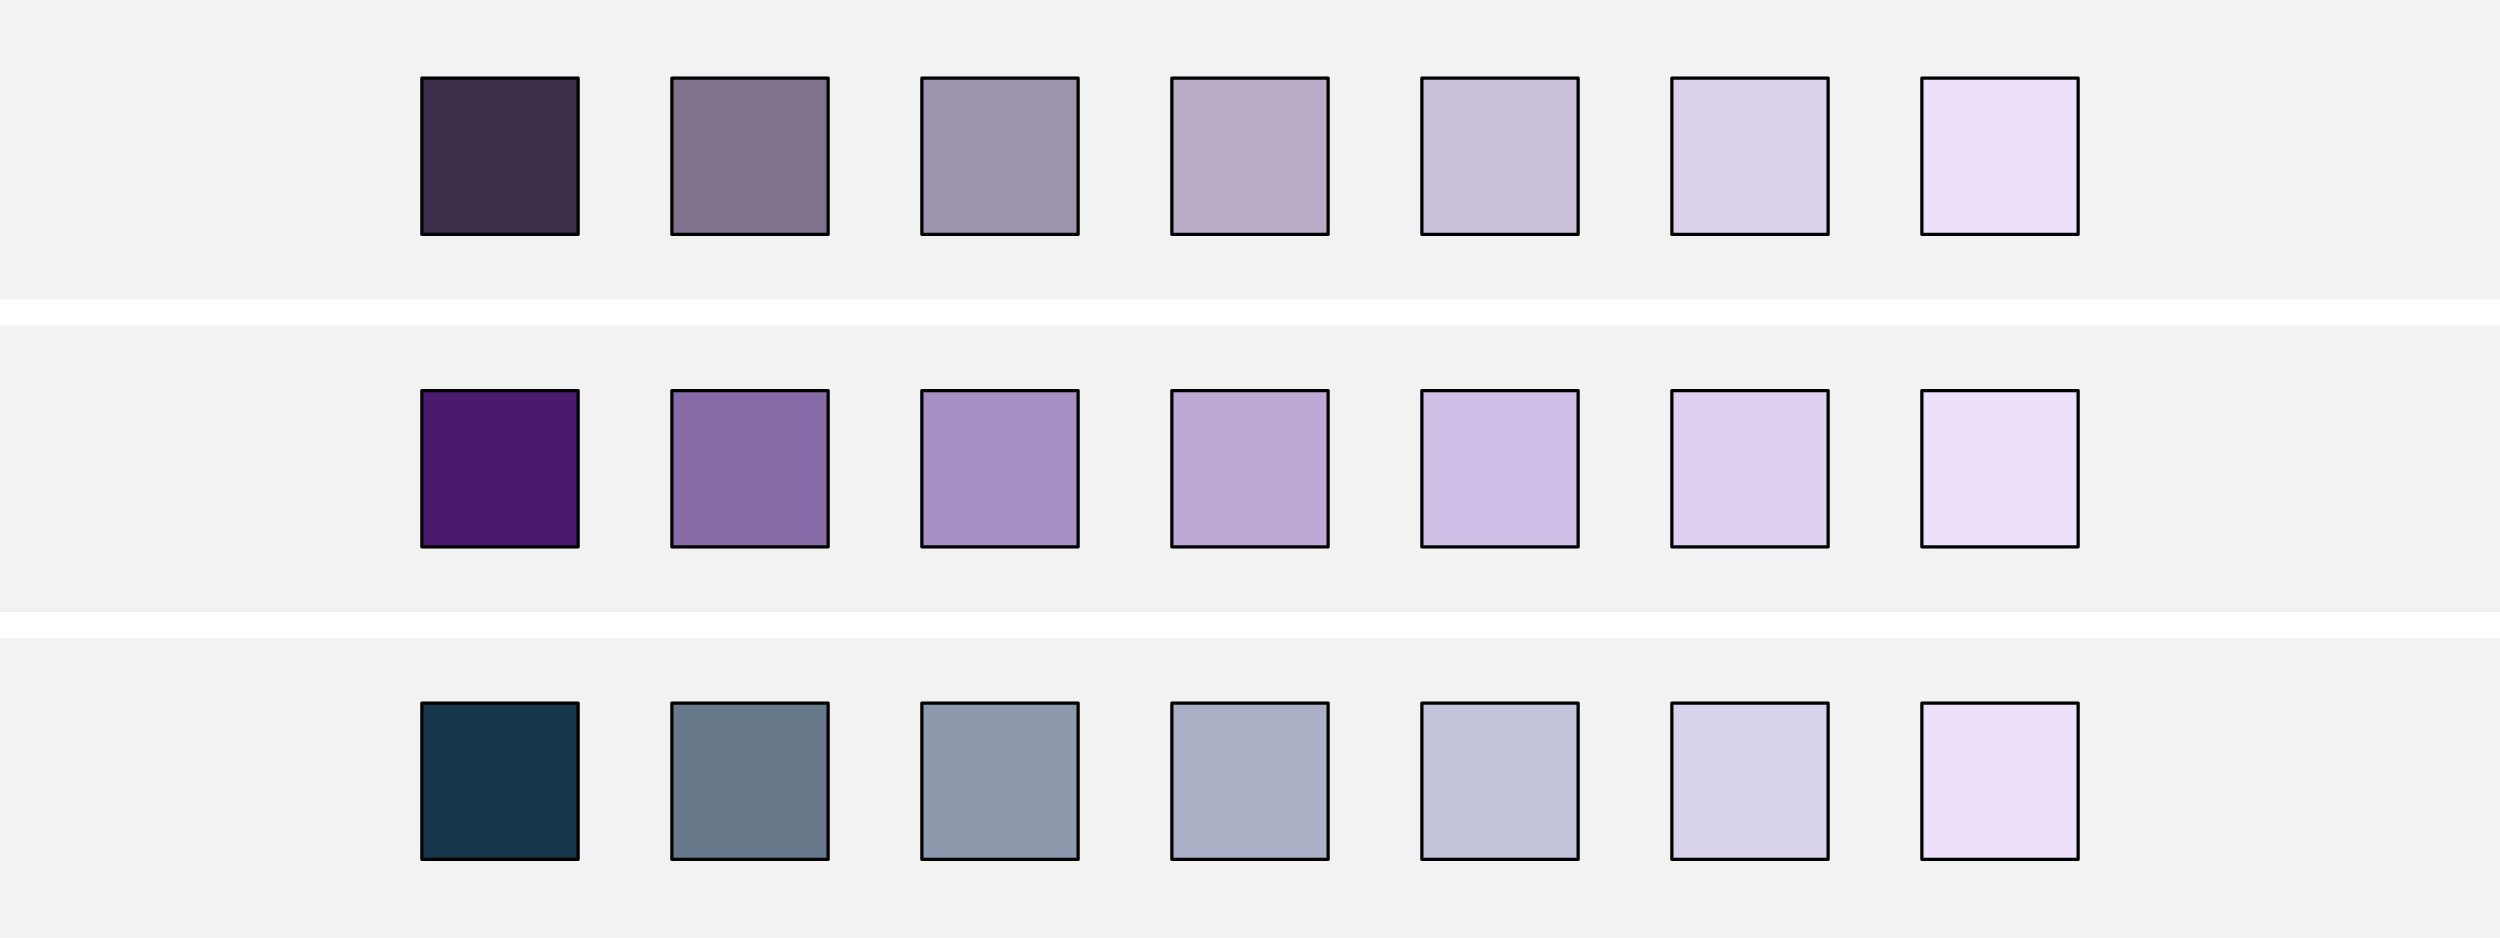
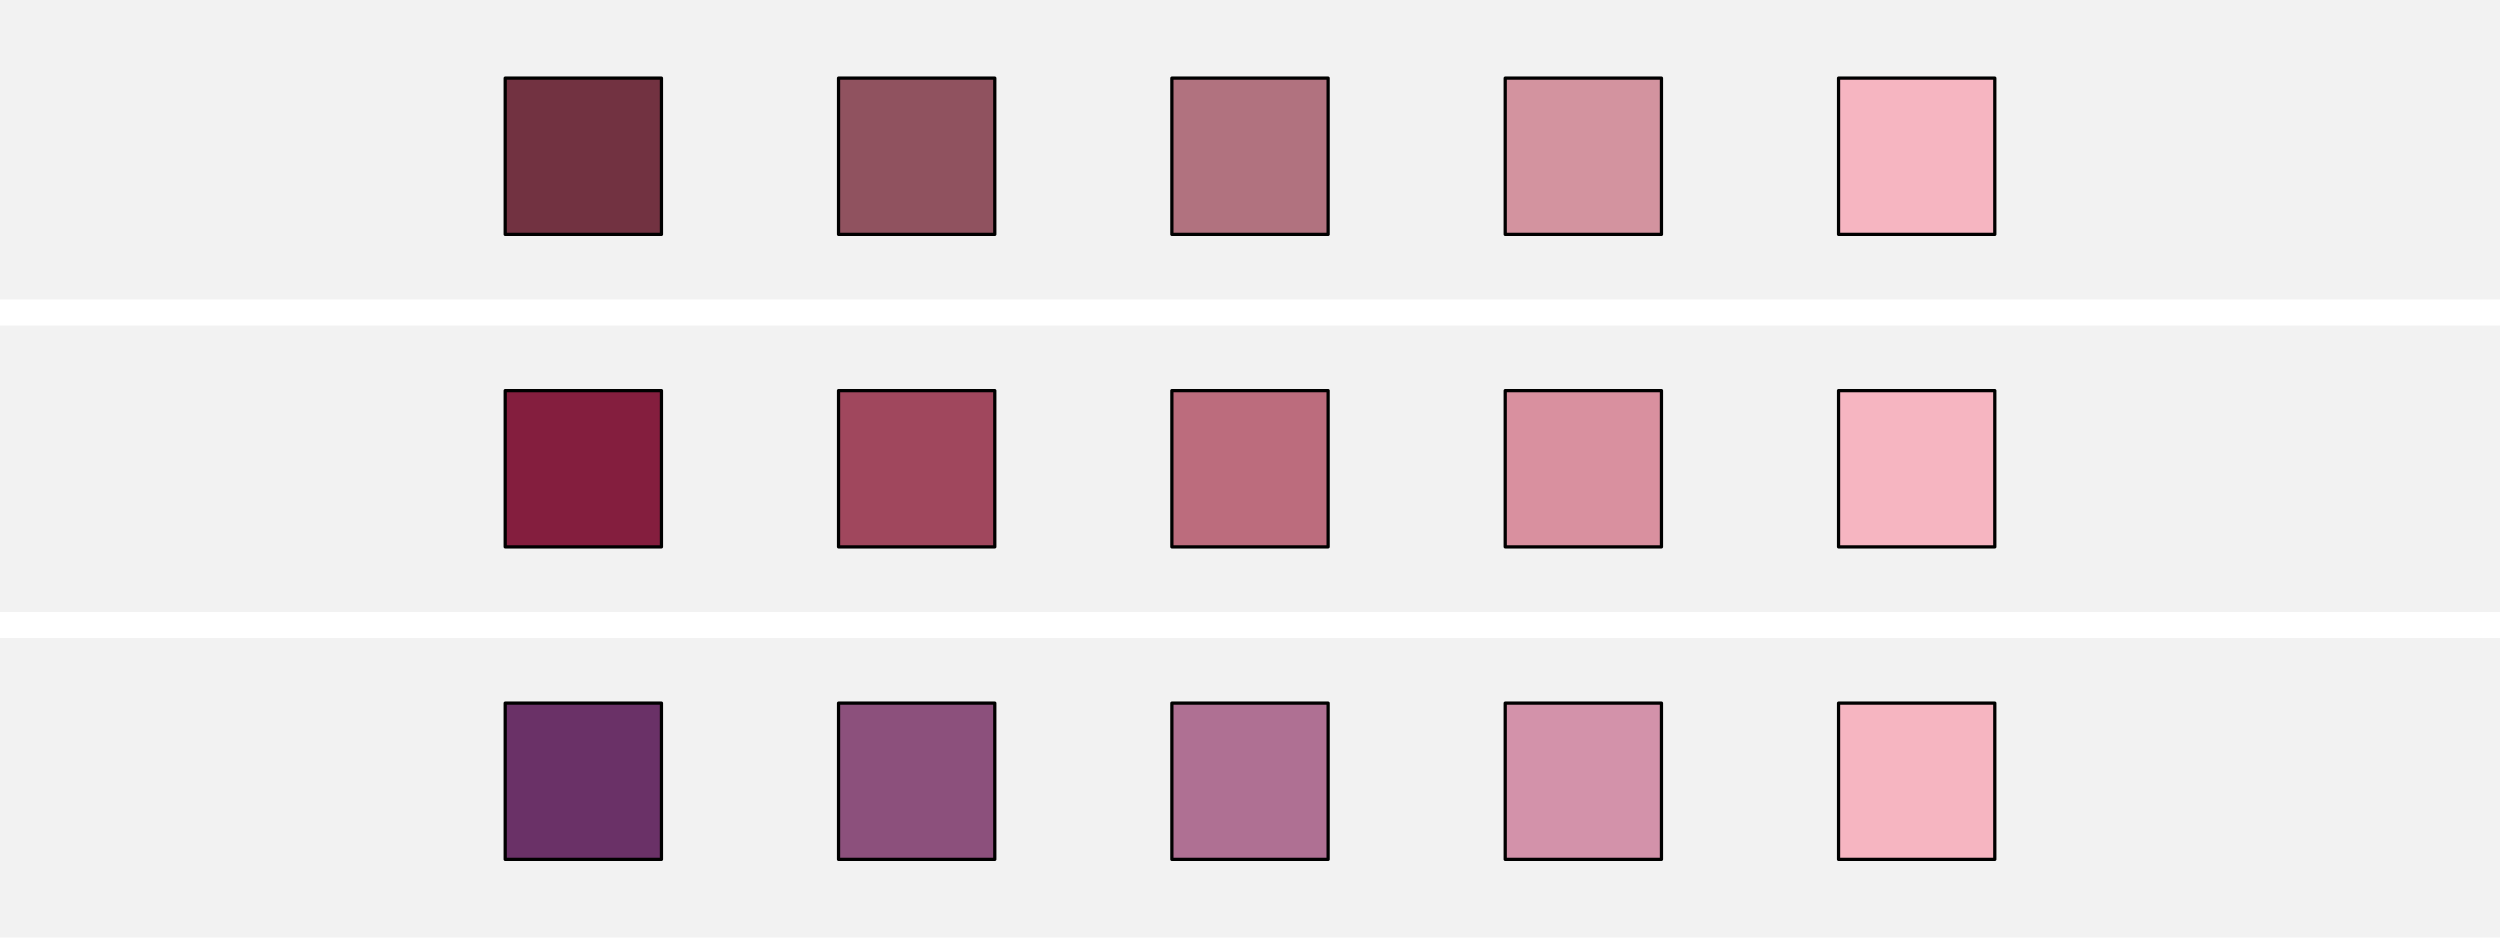
<svg xmlns="http://www.w3.org/2000/svg" width="576pt" height="216pt" viewBox="0 0 576 216" version="1.1">
-   <g id="surface6113">
+   <g id="surface6103">
    <rect x="0" y="0" width="576" height="216" style="fill:rgb(94.902%,94.902%,94.902%);fill-opacity:1;stroke:none;" />
-     <path style="fill-rule:nonzero;fill:rgb(23.529%,18.039%,29.412%);fill-opacity:1;stroke-width:0.75;stroke-linecap:round;stroke-linejoin:round;stroke:rgb(0%,0%,0%);stroke-opacity:1;stroke-miterlimit:10;" d="M 97.199 54 L 133.199 54 L 133.199 18 L 97.199 18 Z M 97.199 54 " />
-     <path style="fill-rule:nonzero;fill:rgb(49.412%,44.706%,54.902%);fill-opacity:1;stroke-width:0.75;stroke-linecap:round;stroke-linejoin:round;stroke:rgb(0%,0%,0%);stroke-opacity:1;stroke-miterlimit:10;" d="M 154.801 54 L 190.801 54 L 190.801 18 L 154.801 18 Z M 154.801 54 " />
-     <path style="fill-rule:nonzero;fill:rgb(62.353%,58.039%,68.235%);fill-opacity:1;stroke-width:0.75;stroke-linecap:round;stroke-linejoin:round;stroke:rgb(0%,0%,0%);stroke-opacity:1;stroke-miterlimit:10;" d="M 212.398 54 L 248.398 54 L 248.398 18 L 212.398 18 Z M 212.398 54 " />
-     <path style="fill-rule:nonzero;fill:rgb(72.157%,67.451%,77.647%);fill-opacity:1;stroke-width:0.75;stroke-linecap:round;stroke-linejoin:round;stroke:rgb(0%,0%,0%);stroke-opacity:1;stroke-miterlimit:10;" d="M 270 54 L 306 54 L 306 18 L 270 18 Z M 270 54 " />
-     <path style="fill-rule:nonzero;fill:rgb(79.608%,75.294%,85.49%);fill-opacity:1;stroke-width:0.75;stroke-linecap:round;stroke-linejoin:round;stroke:rgb(0%,0%,0%);stroke-opacity:1;stroke-miterlimit:10;" d="M 327.602 54 L 363.602 54 L 363.602 18 L 327.602 18 Z M 327.602 54 " />
-     <path style="fill-rule:nonzero;fill:rgb(86.275%,81.961%,92.157%);fill-opacity:1;stroke-width:0.75;stroke-linecap:round;stroke-linejoin:round;stroke:rgb(0%,0%,0%);stroke-opacity:1;stroke-miterlimit:10;" d="M 385.199 54 L 421.199 54 L 421.199 18 L 385.199 18 Z M 385.199 54 " />
-     <path style="fill-rule:nonzero;fill:rgb(92.549%,87.843%,98.431%);fill-opacity:1;stroke-width:0.75;stroke-linecap:round;stroke-linejoin:round;stroke:rgb(0%,0%,0%);stroke-opacity:1;stroke-miterlimit:10;" d="M 442.801 54 L 478.801 54 L 478.801 18 L 442.801 18 Z M 442.801 54 " />
+     <path style="fill-rule:nonzero;fill:rgb(44.706%,19.608%,25.49%);fill-opacity:1;stroke-width:0.75;stroke-linecap:round;stroke-linejoin:round;stroke:rgb(0%,0%,0%);stroke-opacity:1;stroke-miterlimit:10;" d="M 116.398 54 L 152.398 54 L 152.398 18 L 116.398 18 Z M 116.398 54 " />
+     <path style="fill-rule:nonzero;fill:rgb(56.471%,32.157%,37.255%);fill-opacity:1;stroke-width:0.75;stroke-linecap:round;stroke-linejoin:round;stroke:rgb(0%,0%,0%);stroke-opacity:1;stroke-miterlimit:10;" d="M 193.199 54 L 229.199 54 L 229.199 18 L 193.199 18 Z M 193.199 54 " />
+     <path style="fill-rule:nonzero;fill:rgb(69.412%,44.706%,49.804%);fill-opacity:1;stroke-width:0.75;stroke-linecap:round;stroke-linejoin:round;stroke:rgb(0%,0%,0%);stroke-opacity:1;stroke-miterlimit:10;" d="M 270 54 L 306 54 L 306 18 L 270 18 Z M 270 54 " />
+     <path style="fill-rule:nonzero;fill:rgb(82.745%,57.647%,62.353%);fill-opacity:1;stroke-width:0.75;stroke-linecap:round;stroke-linejoin:round;stroke:rgb(0%,0%,0%);stroke-opacity:1;stroke-miterlimit:10;" d="M 346.801 54 L 382.801 54 L 382.801 18 L 346.801 18 Z M 346.801 54 " />
+     <path style="fill-rule:nonzero;fill:rgb(96.471%,70.98%,75.686%);fill-opacity:1;stroke-width:0.75;stroke-linecap:round;stroke-linejoin:round;stroke:rgb(0%,0%,0%);stroke-opacity:1;stroke-miterlimit:10;" d="M 423.602 54 L 459.602 54 L 459.602 18 L 423.602 18 Z M 423.602 54 " />
    <path style=" stroke:none;fill-rule:nonzero;fill:rgb(100%,100%,100%);fill-opacity:1;" d="M -172.801 75 L 748.801 75 L 748.801 69 L -172.801 69 Z M -172.801 75 " />
-     <path style="fill-rule:nonzero;fill:rgb(29.804%,9.804%,43.529%);fill-opacity:1;stroke-width:0.75;stroke-linecap:round;stroke-linejoin:round;stroke:rgb(0%,0%,0%);stroke-opacity:1;stroke-miterlimit:10;" d="M 97.199 126 L 133.199 126 L 133.199 90 L 97.199 90 Z M 97.199 126 " />
-     <path style="fill-rule:nonzero;fill:rgb(52.941%,41.961%,65.098%);fill-opacity:1;stroke-width:0.75;stroke-linecap:round;stroke-linejoin:round;stroke:rgb(0%,0%,0%);stroke-opacity:1;stroke-miterlimit:10;" d="M 154.801 126 L 190.801 126 L 190.801 90 L 154.801 90 Z M 154.801 126 " />
-     <path style="fill-rule:nonzero;fill:rgb(65.098%,56.078%,76.078%);fill-opacity:1;stroke-width:0.75;stroke-linecap:round;stroke-linejoin:round;stroke:rgb(0%,0%,0%);stroke-opacity:1;stroke-miterlimit:10;" d="M 212.398 126 L 248.398 126 L 248.398 90 L 212.398 90 Z M 212.398 126 " />
-     <path style="fill-rule:nonzero;fill:rgb(74.118%,65.882%,83.922%);fill-opacity:1;stroke-width:0.75;stroke-linecap:round;stroke-linejoin:round;stroke:rgb(0%,0%,0%);stroke-opacity:1;stroke-miterlimit:10;" d="M 270 126 L 306 126 L 306 90 L 270 90 Z M 270 126 " />
-     <path style="fill-rule:nonzero;fill:rgb(81.176%,74.51%,89.804%);fill-opacity:1;stroke-width:0.75;stroke-linecap:round;stroke-linejoin:round;stroke:rgb(0%,0%,0%);stroke-opacity:1;stroke-miterlimit:10;" d="M 327.602 126 L 363.602 126 L 363.602 90 L 327.602 90 Z M 327.602 126 " />
-     <path style="fill-rule:nonzero;fill:rgb(87.059%,81.569%,94.51%);fill-opacity:1;stroke-width:0.75;stroke-linecap:round;stroke-linejoin:round;stroke:rgb(0%,0%,0%);stroke-opacity:1;stroke-miterlimit:10;" d="M 385.199 126 L 421.199 126 L 421.199 90 L 385.199 90 Z M 385.199 126 " />
-     <path style="fill-rule:nonzero;fill:rgb(92.549%,87.843%,98.431%);fill-opacity:1;stroke-width:0.75;stroke-linecap:round;stroke-linejoin:round;stroke:rgb(0%,0%,0%);stroke-opacity:1;stroke-miterlimit:10;" d="M 442.801 126 L 478.801 126 L 478.801 90 L 442.801 90 Z M 442.801 126 " />
+     <path style="fill-rule:nonzero;fill:rgb(51.765%,11.765%,24.314%);fill-opacity:1;stroke-width:0.75;stroke-linecap:round;stroke-linejoin:round;stroke:rgb(0%,0%,0%);stroke-opacity:1;stroke-miterlimit:10;" d="M 116.398 126 L 152.398 126 L 152.398 90 L 116.398 90 Z M 116.398 126 " />
+     <path style="fill-rule:nonzero;fill:rgb(62.745%,27.843%,36.471%);fill-opacity:1;stroke-width:0.75;stroke-linecap:round;stroke-linejoin:round;stroke:rgb(0%,0%,0%);stroke-opacity:1;stroke-miterlimit:10;" d="M 193.199 126 L 229.199 126 L 229.199 90 L 193.199 90 Z M 193.199 126 " />
+     <path style="fill-rule:nonzero;fill:rgb(73.725%,42.353%,49.02%);fill-opacity:1;stroke-width:0.75;stroke-linecap:round;stroke-linejoin:round;stroke:rgb(0%,0%,0%);stroke-opacity:1;stroke-miterlimit:10;" d="M 270 126 L 306 126 L 306 90 L 270 90 Z M 270 126 " />
+     <path style="fill-rule:nonzero;fill:rgb(85.098%,56.471%,62.353%);fill-opacity:1;stroke-width:0.75;stroke-linecap:round;stroke-linejoin:round;stroke:rgb(0%,0%,0%);stroke-opacity:1;stroke-miterlimit:10;" d="M 346.801 126 L 382.801 126 L 382.801 90 L 346.801 90 Z M 346.801 126 " />
+     <path style="fill-rule:nonzero;fill:rgb(96.471%,70.98%,75.686%);fill-opacity:1;stroke-width:0.75;stroke-linecap:round;stroke-linejoin:round;stroke:rgb(0%,0%,0%);stroke-opacity:1;stroke-miterlimit:10;" d="M 423.602 126 L 459.602 126 L 459.602 90 L 423.602 90 Z M 423.602 126 " />
    <path style=" stroke:none;fill-rule:nonzero;fill:rgb(100%,100%,100%);fill-opacity:1;" d="M -172.801 147 L 748.801 147 L 748.801 141 L -172.801 141 Z M -172.801 147 " />
-     <path style="fill-rule:nonzero;fill:rgb(8.235%,21.569%,28.627%);fill-opacity:1;stroke-width:0.75;stroke-linecap:round;stroke-linejoin:round;stroke:rgb(0%,0%,0%);stroke-opacity:1;stroke-miterlimit:10;" d="M 97.199 198 L 133.199 198 L 133.199 162 L 97.199 162 Z M 97.199 198 " />
-     <path style="fill-rule:nonzero;fill:rgb(40.784%,47.451%,54.902%);fill-opacity:1;stroke-width:0.75;stroke-linecap:round;stroke-linejoin:round;stroke:rgb(0%,0%,0%);stroke-opacity:1;stroke-miterlimit:10;" d="M 154.801 198 L 190.801 198 L 190.801 162 L 154.801 162 Z M 154.801 198 " />
-     <path style="fill-rule:nonzero;fill:rgb(55.686%,60%,68.235%);fill-opacity:1;stroke-width:0.75;stroke-linecap:round;stroke-linejoin:round;stroke:rgb(0%,0%,0%);stroke-opacity:1;stroke-miterlimit:10;" d="M 212.398 198 L 248.398 198 L 248.398 162 L 212.398 162 Z M 212.398 198 " />
-     <path style="fill-rule:nonzero;fill:rgb(67.059%,69.02%,78.039%);fill-opacity:1;stroke-width:0.75;stroke-linecap:round;stroke-linejoin:round;stroke:rgb(0%,0%,0%);stroke-opacity:1;stroke-miterlimit:10;" d="M 270 198 L 306 198 L 306 162 L 270 162 Z M 270 198 " />
-     <path style="fill-rule:nonzero;fill:rgb(76.471%,76.471%,86.275%);fill-opacity:1;stroke-width:0.75;stroke-linecap:round;stroke-linejoin:round;stroke:rgb(0%,0%,0%);stroke-opacity:1;stroke-miterlimit:10;" d="M 327.602 198 L 363.602 198 L 363.602 162 L 327.602 162 Z M 327.602 198 " />
-     <path style="fill-rule:nonzero;fill:rgb(84.706%,82.353%,92.549%);fill-opacity:1;stroke-width:0.75;stroke-linecap:round;stroke-linejoin:round;stroke:rgb(0%,0%,0%);stroke-opacity:1;stroke-miterlimit:10;" d="M 385.199 198 L 421.199 198 L 421.199 162 L 385.199 162 Z M 385.199 198 " />
-     <path style="fill-rule:nonzero;fill:rgb(92.549%,87.843%,98.431%);fill-opacity:1;stroke-width:0.75;stroke-linecap:round;stroke-linejoin:round;stroke:rgb(0%,0%,0%);stroke-opacity:1;stroke-miterlimit:10;" d="M 442.801 198 L 478.801 198 L 478.801 162 L 442.801 162 Z M 442.801 198 " />
+     <path style="fill-rule:nonzero;fill:rgb(41.569%,19.216%,40.392%);fill-opacity:1;stroke-width:0.75;stroke-linecap:round;stroke-linejoin:round;stroke:rgb(0%,0%,0%);stroke-opacity:1;stroke-miterlimit:10;" d="M 116.398 198 L 152.398 198 L 152.398 162 L 116.398 162 Z M 116.398 198 " />
+     <path style="fill-rule:nonzero;fill:rgb(54.902%,31.373%,48.627%);fill-opacity:1;stroke-width:0.75;stroke-linecap:round;stroke-linejoin:round;stroke:rgb(0%,0%,0%);stroke-opacity:1;stroke-miterlimit:10;" d="M 193.199 198 L 229.199 198 L 229.199 162 L 193.199 162 Z M 193.199 198 " />
+     <path style="fill-rule:nonzero;fill:rgb(68.627%,43.922%,57.647%);fill-opacity:1;stroke-width:0.75;stroke-linecap:round;stroke-linejoin:round;stroke:rgb(0%,0%,0%);stroke-opacity:1;stroke-miterlimit:10;" d="M 270 198 L 306 198 L 306 162 L 270 162 Z M 270 198 " />
+     <path style="fill-rule:nonzero;fill:rgb(82.745%,57.255%,66.667%);fill-opacity:1;stroke-width:0.75;stroke-linecap:round;stroke-linejoin:round;stroke:rgb(0%,0%,0%);stroke-opacity:1;stroke-miterlimit:10;" d="M 346.801 198 L 382.801 198 L 382.801 162 L 346.801 162 Z M 346.801 198 " />
+     <path style="fill-rule:nonzero;fill:rgb(96.471%,70.98%,75.686%);fill-opacity:1;stroke-width:0.75;stroke-linecap:round;stroke-linejoin:round;stroke:rgb(0%,0%,0%);stroke-opacity:1;stroke-miterlimit:10;" d="M 423.602 198 L 459.602 198 L 459.602 162 L 423.602 162 Z M 423.602 198 " />
  </g>
</svg>
